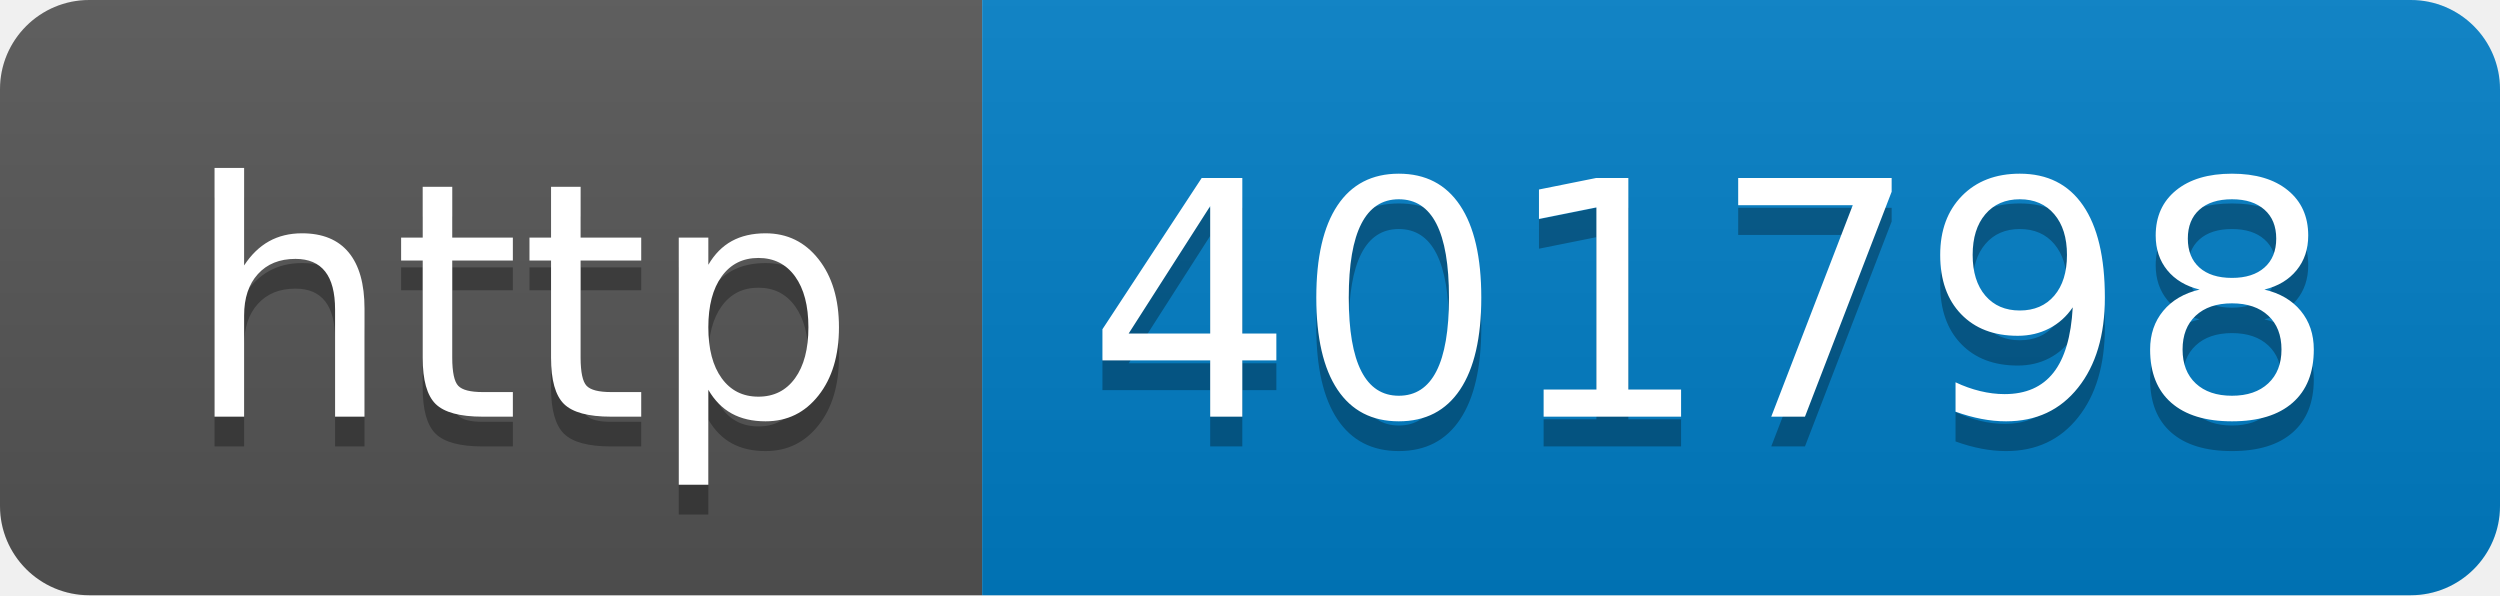
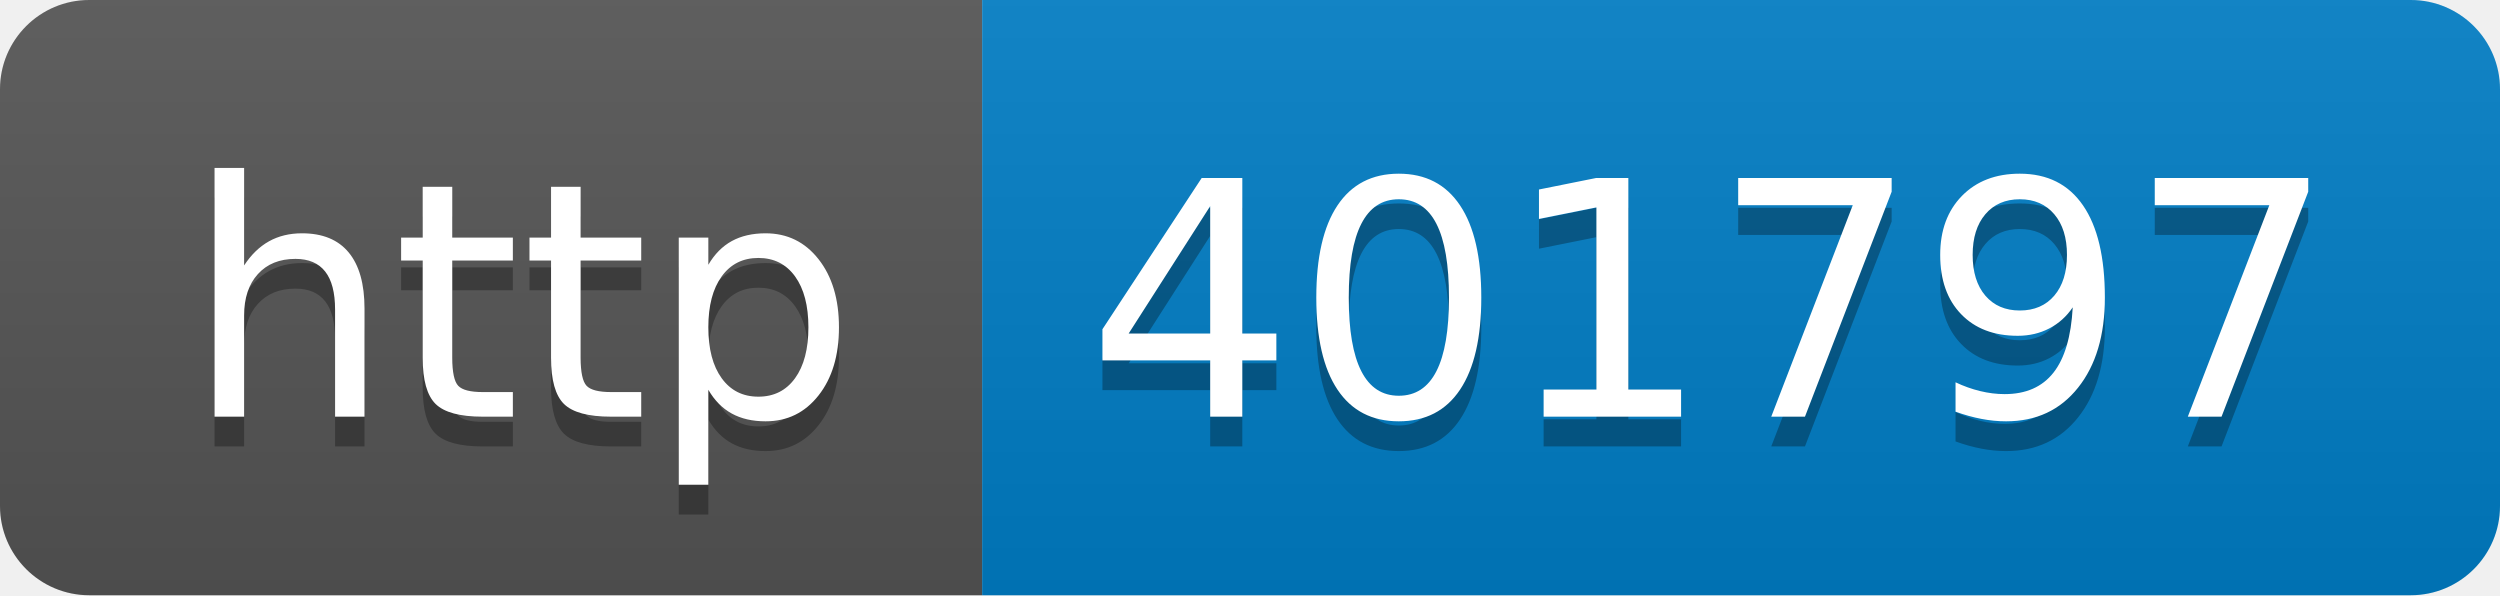
- <svg xmlns="http://www.w3.org/2000/svg" width="84" height="20" role="img" aria-label="http: 401798">
+ <svg xmlns="http://www.w3.org/2000/svg" width="84" height="20" role="img" aria-label="http: 401797">
  <linearGradient id="s" x2="0" y2="100%">
    <stop offset="0" stop-color="#bbb" stop-opacity=".1" />
    <stop offset="1" stop-opacity=".1" />
  </linearGradient>
  <clipPath id="r">
    <rect width="84" height="20" rx="3" fill="#fff" />
  </clipPath>
  <g clip-path="url(#r)">
    <rect width="33" height="20" fill="#555" />
    <rect x="33" width="51" height="20" fill="#007ec6" />
    <rect width="84" height="20" fill="url(#s)" />
  </g>
  <g fill="#fff" text-anchor="middle" font-family="Verdana,Geneva,DejaVu Sans,sans-serif" text-rendering="geometricPrecision" font-size="110">
    <text aria-hidden="true" x="175" y="150" fill="#010101" fill-opacity=".3" transform="scale(.1)" textLength="230">http</text>
    <text x="175" y="140" transform="scale(.1)" fill="#fff" textLength="230">http</text>
-     <text aria-hidden="true" x="575" y="150" fill="#010101" fill-opacity=".3" transform="scale(.1)" textLength="410">401798</text>
-     <text x="575" y="140" transform="scale(.1)" fill="#fff" textLength="410">401798</text>
+     <text aria-hidden="true" x="575" y="150" fill="#010101" fill-opacity=".3" transform="scale(.1)" textLength="410">401797</text>
+     <text x="575" y="140" transform="scale(.1)" fill="#fff" textLength="410">401797</text>
  </g>
</svg>
